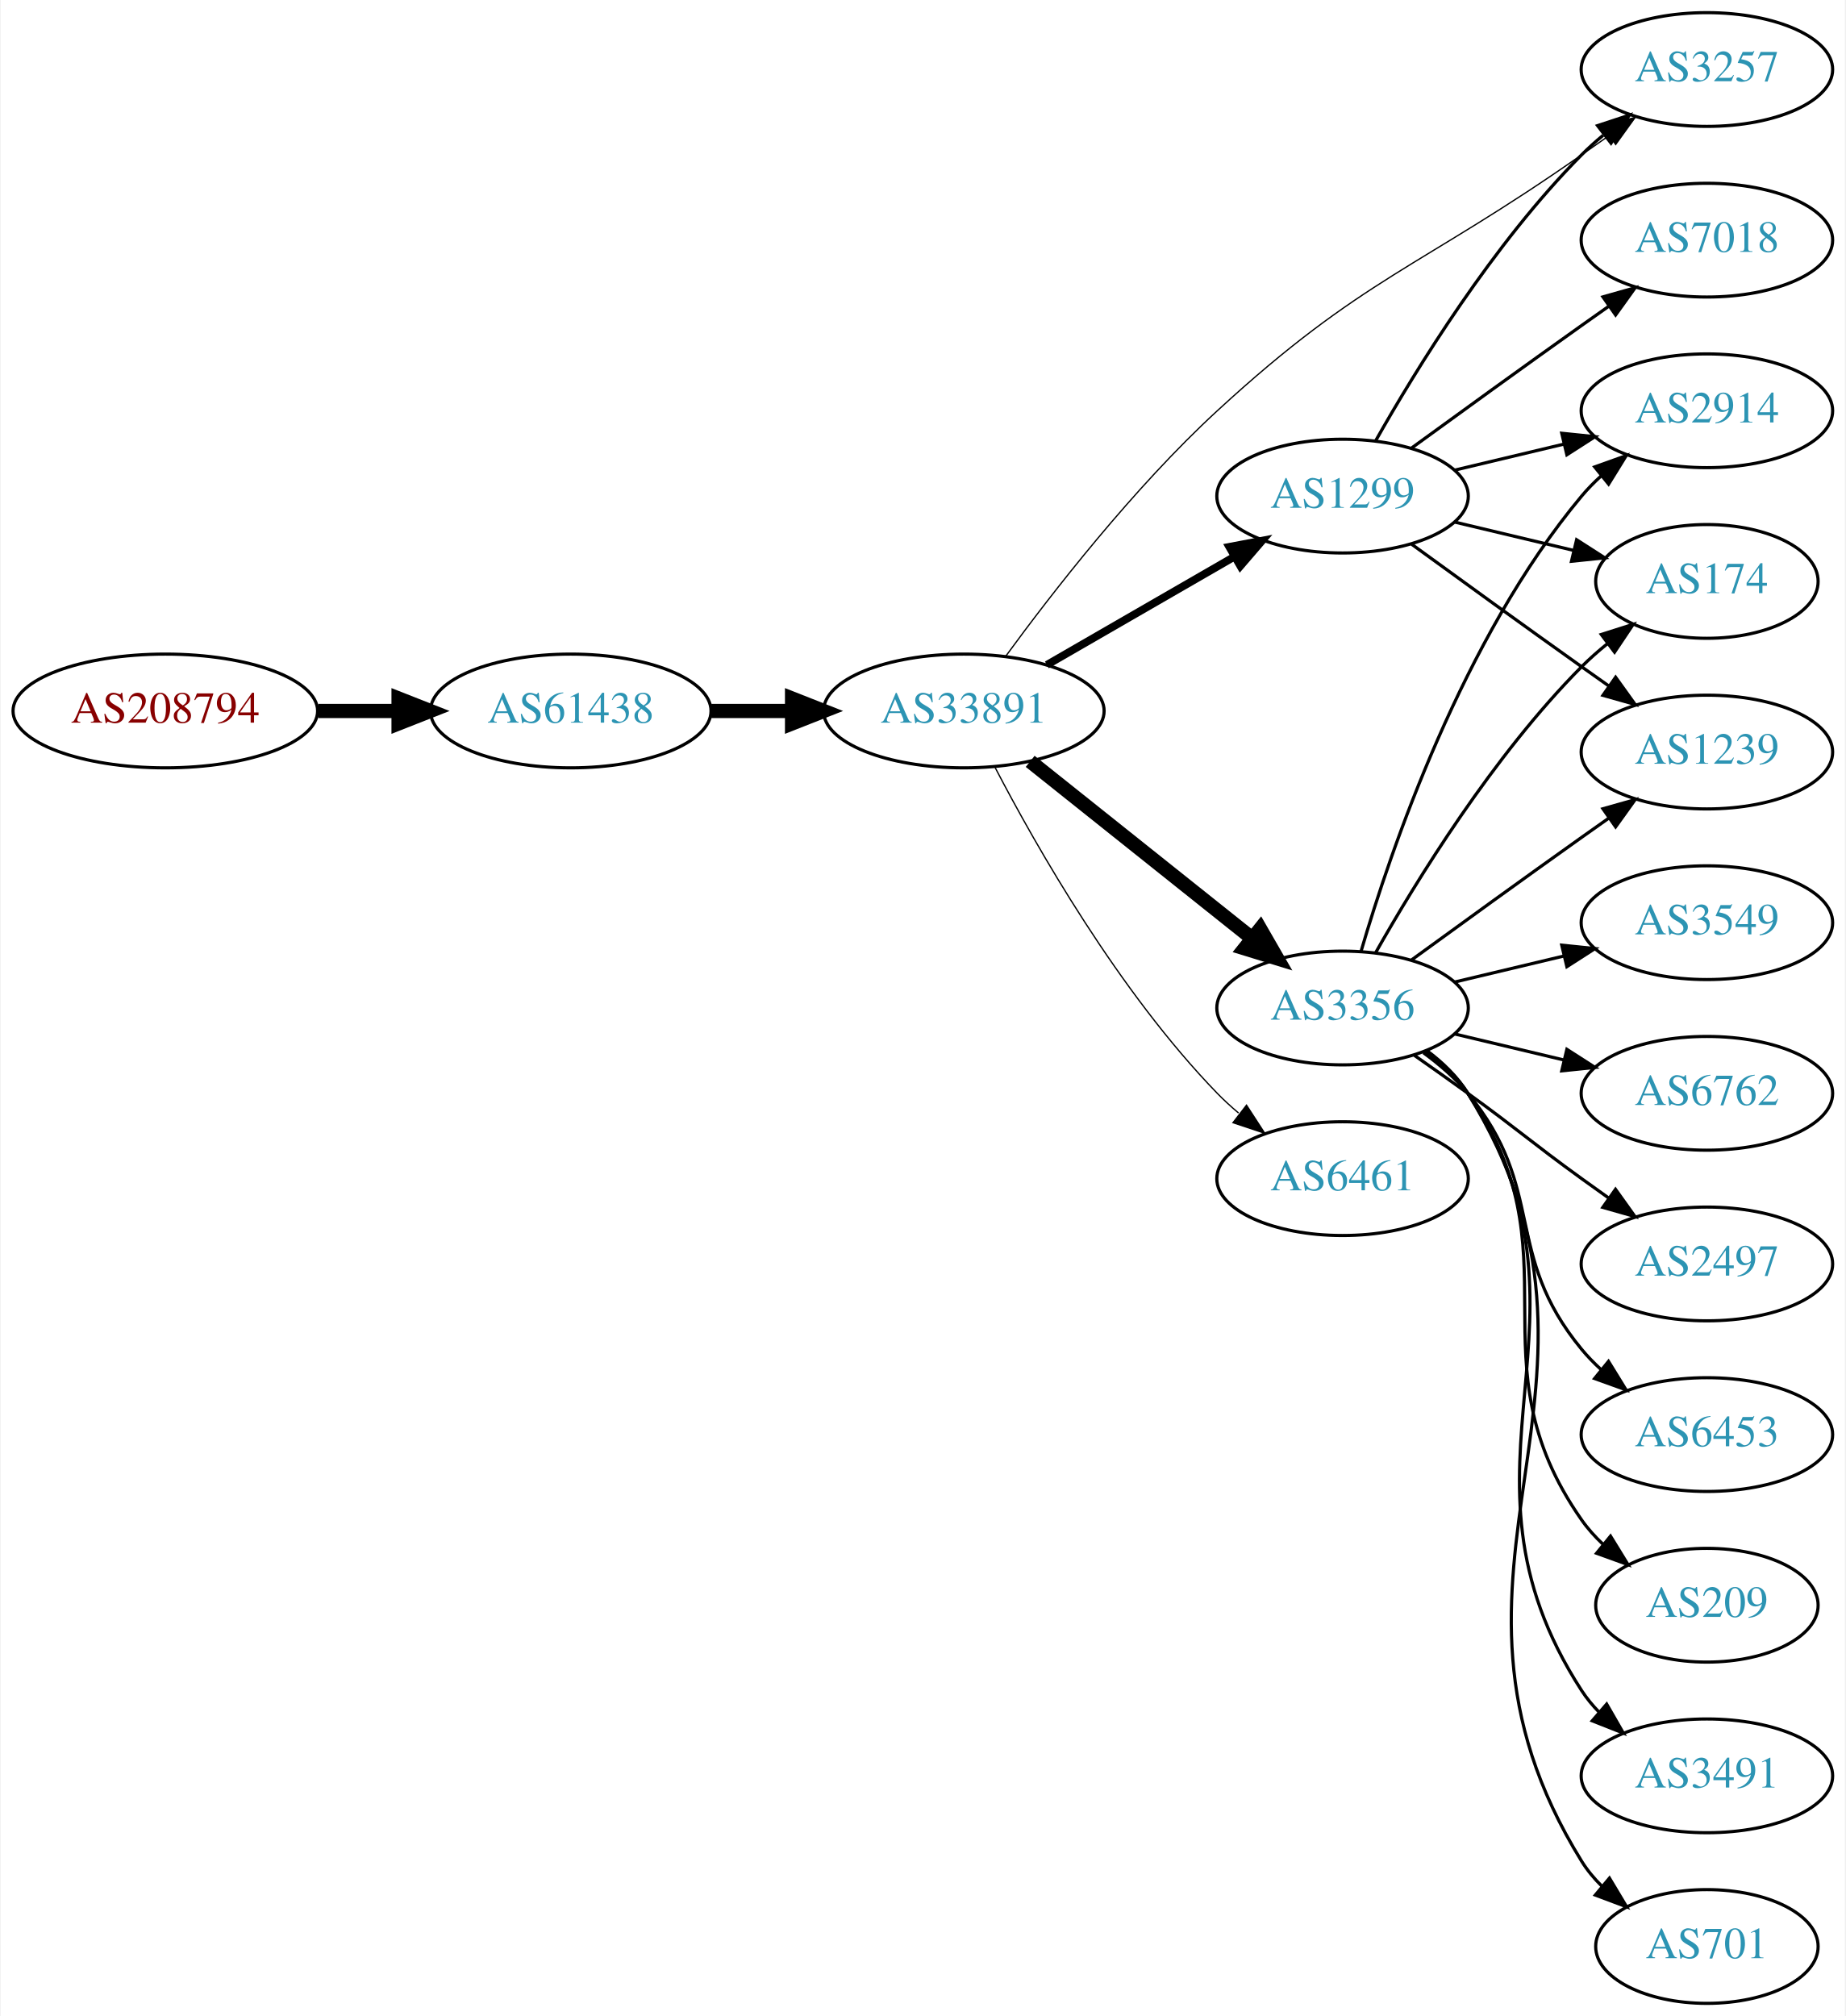
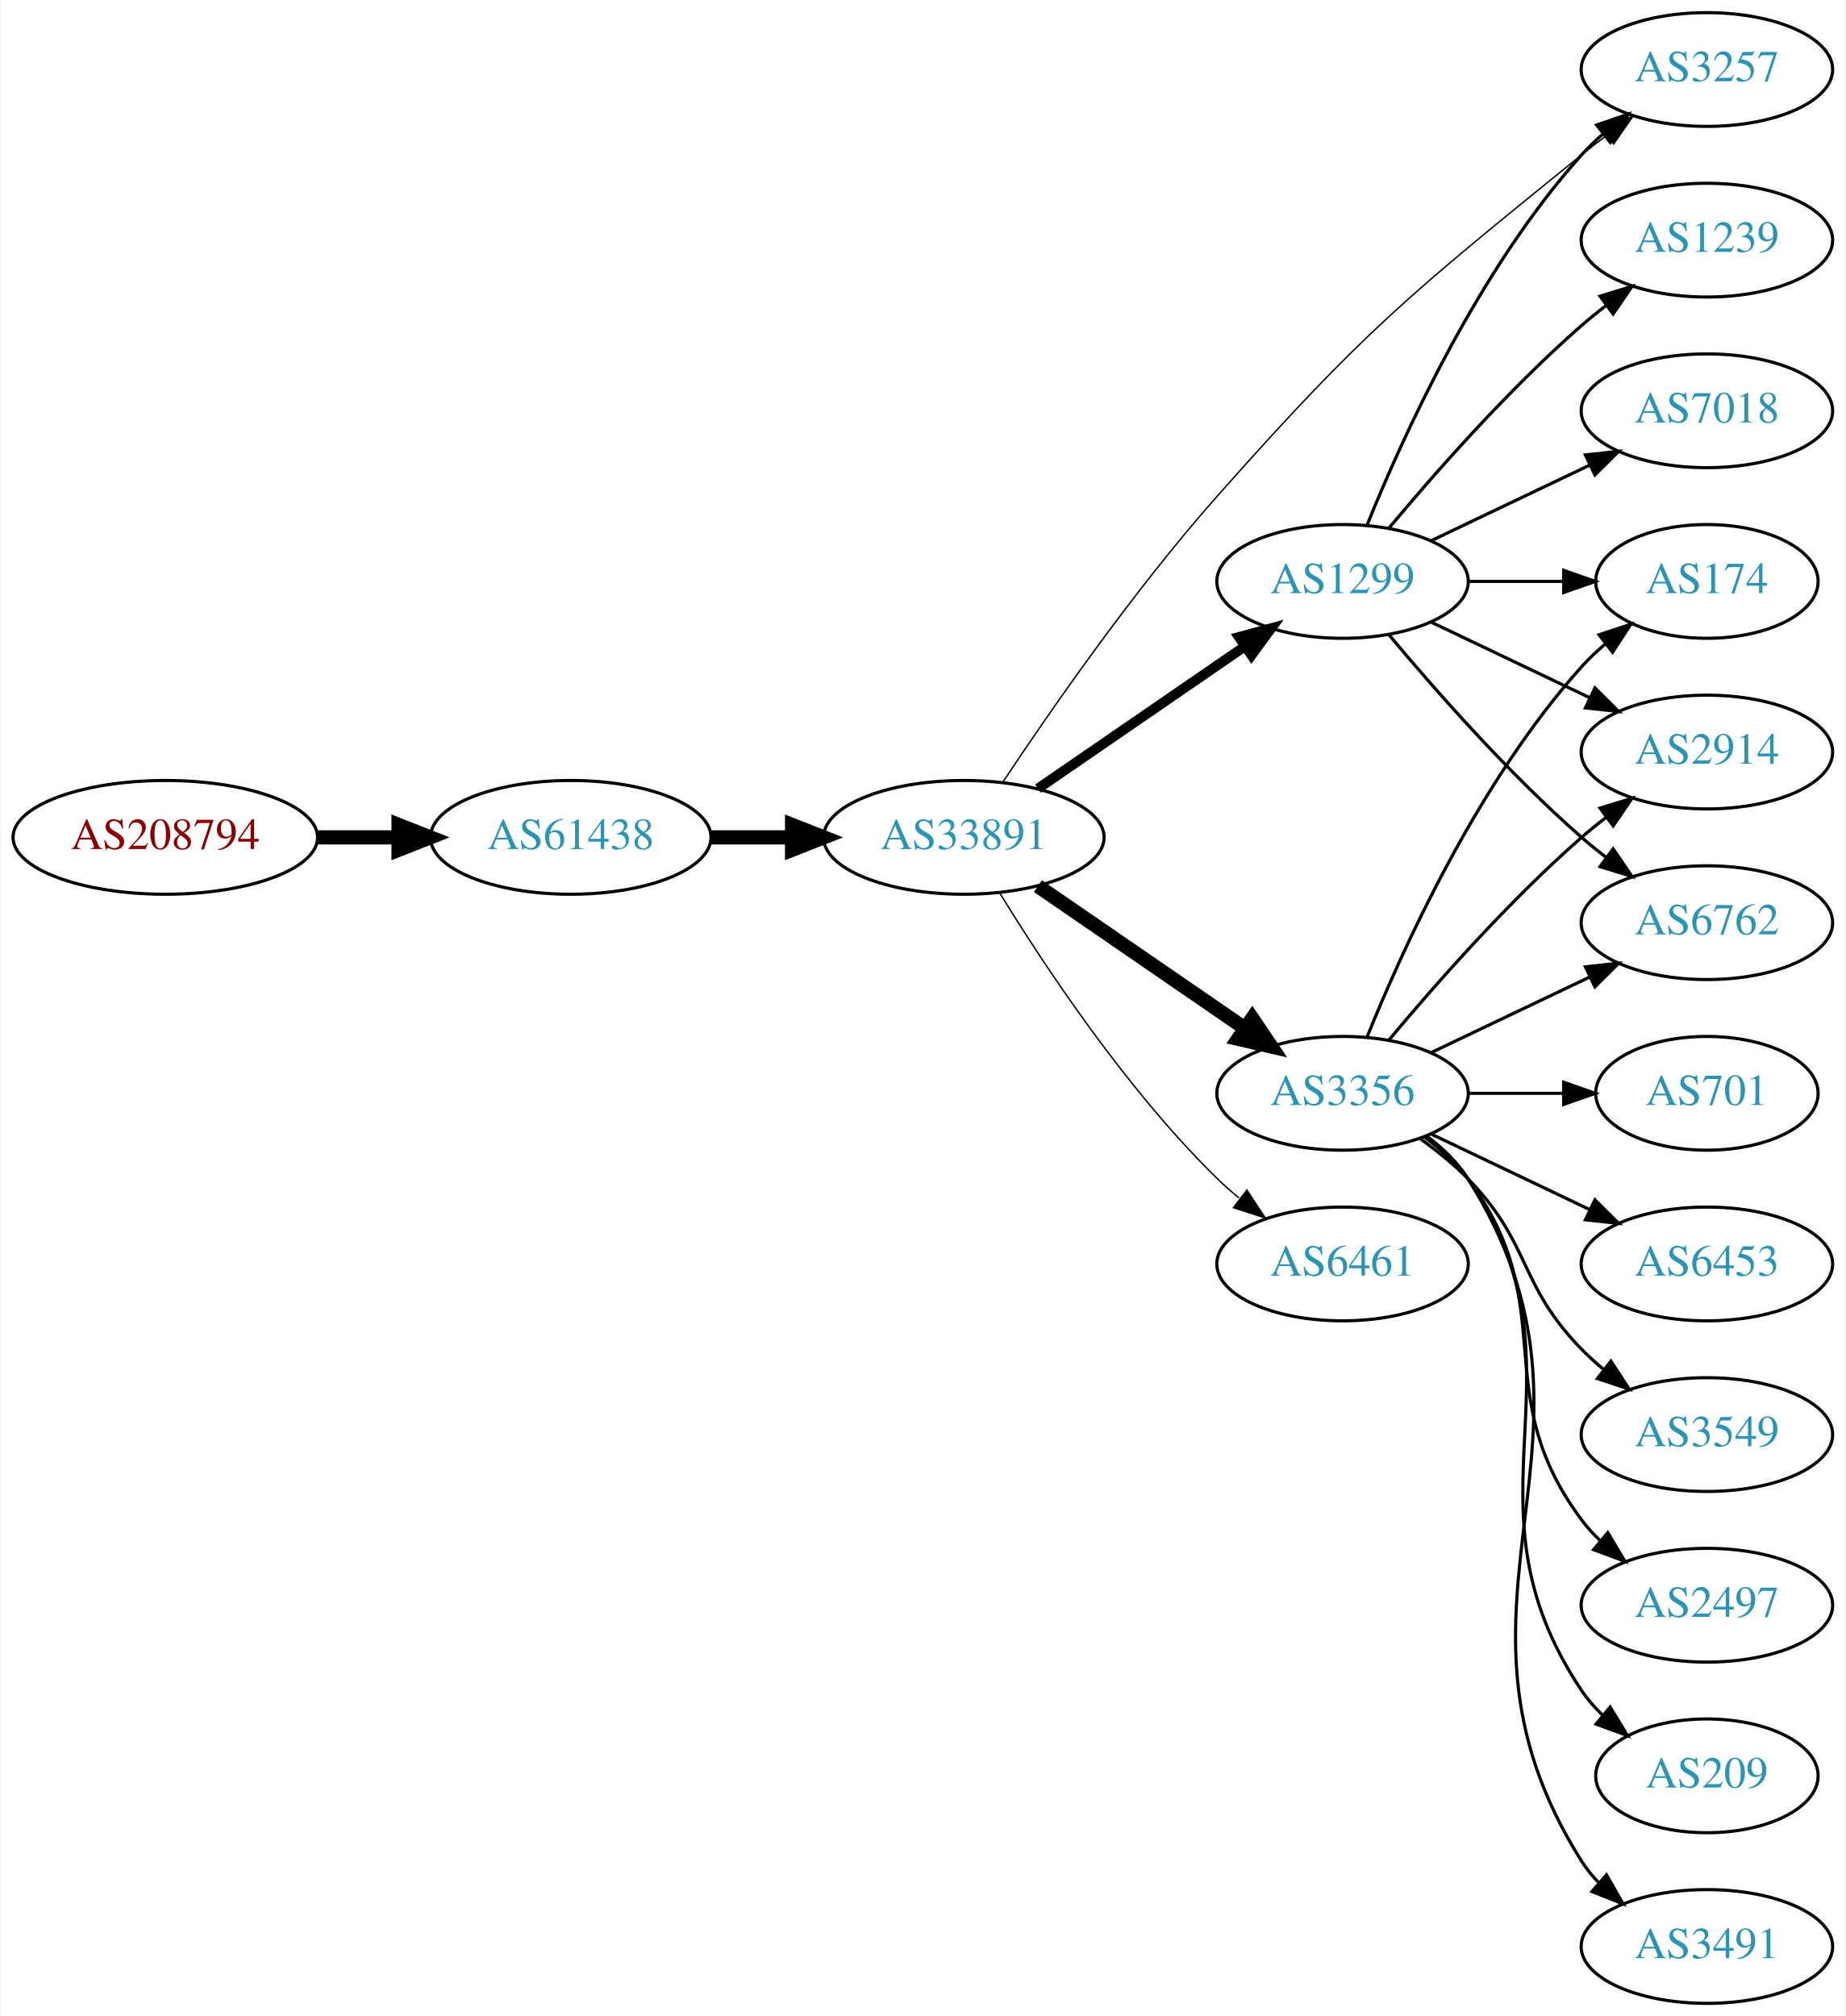
<svg xmlns="http://www.w3.org/2000/svg" xmlns:xlink="http://www.w3.org/1999/xlink" width="584pt" height="638pt" viewBox="0.00 0.00 583.56 638.00">
  <g id="graph0" class="graph" transform="scale(1 1) rotate(0) translate(4 634)">
    <polygon fill="white" stroke="none" points="-4,4 -4,-634 579.562,-634 579.562,4 -4,4" />
    <g id="node1" class="node">
      <g id="a_node1">
        <a xlink:href="/asn/208794" xlink:title="AS208794 ~ Wolfgang Michael Brandstaetter [AT]">
-           <ellipse fill="#ffffff" stroke="black" cx="48.096" cy="-409" rx="48.192" ry="18" />
-           <text text-anchor="middle" x="48.096" y="-405.3" font-family="Times,serif" font-size="14.00" fill="#880000">AS208794</text>
+           <ellipse fill="#ffffff" stroke="black" cx="48.096" cy="-369" rx="48.192" ry="18" />
+           <text text-anchor="middle" x="48.096" y="-365.3" font-family="Times,serif" font-size="14.00" fill="#880000">AS208794</text>
        </a>
      </g>
    </g>
    <g id="node2" class="node">
      <g id="a_node2">
        <a xlink:href="/asn/61438" xlink:title="AS61438 ~ ip-it consult GmbH [AT]">
-           <ellipse fill="#ffffff" stroke="black" cx="176.388" cy="-409" rx="44.393" ry="18" />
-           <text text-anchor="middle" x="176.388" y="-405.3" font-family="Times,serif" font-size="14.00" fill="#2c94b3">AS61438</text>
+           <ellipse fill="#ffffff" stroke="black" cx="176.388" cy="-369" rx="44.393" ry="18" />
+           <text text-anchor="middle" x="176.388" y="-365.3" font-family="Times,serif" font-size="14.00" fill="#2c94b3">AS61438</text>
        </a>
      </g>
    </g>
    <g id="edge1" class="edge">
-       <path fill="none" stroke="black" stroke-width="4.5" d="M96.481,-409C104.742,-409 113.386,-409 121.799,-409" />
-       <polygon fill="black" stroke="black" stroke-width="4.5" points="121.904,-412.938 131.904,-409 121.904,-405.063 121.904,-412.938" />
+       <path fill="none" stroke="black" stroke-width="4.5" d="M96.481,-369C104.742,-369 113.386,-369 121.799,-369" />
+       <polygon fill="black" stroke="black" stroke-width="4.5" points="121.904,-372.938 131.904,-369 121.904,-365.063 121.904,-372.938" />
    </g>
    <g id="node3" class="node">
      <g id="a_node3">
        <a xlink:href="/asn/33891" xlink:title="AS33891 ~ CORE-BACKBONE GMBH GLOBAL NETWORK [DE]">
-           <ellipse fill="#ffffff" stroke="black" cx="300.78" cy="-409" rx="44.393" ry="18" />
-           <text text-anchor="middle" x="300.78" y="-405.3" font-family="Times,serif" font-size="14.00" fill="#2c94b3">AS33891</text>
+           <ellipse fill="#ffffff" stroke="black" cx="300.78" cy="-369" rx="44.393" ry="18" />
+           <text text-anchor="middle" x="300.78" y="-365.3" font-family="Times,serif" font-size="14.00" fill="#2c94b3">AS33891</text>
        </a>
      </g>
    </g>
    <g id="edge2" class="edge">
-       <path fill="none" stroke="black" stroke-width="4.5" d="M220.883,-409C229.089,-409 237.761,-409 246.233,-409" />
-       <polygon fill="black" stroke="black" stroke-width="4.5" points="246.424,-412.938 256.424,-409 246.424,-405.063 246.424,-412.938" />
+       <path fill="none" stroke="black" stroke-width="4.5" d="M220.883,-369C229.089,-369 237.761,-369 246.233,-369" />
+       <polygon fill="black" stroke="black" stroke-width="4.5" points="246.424,-372.938 256.424,-369 246.424,-365.063 246.424,-372.938" />
    </g>
    <g id="node4" class="node">
      <g id="a_node4">
-         <a xlink:href="/asn/1299" xlink:title="AS1299 ~ Telia Carrier [EU]">
-           <ellipse fill="#ffffff" stroke="black" cx="420.622" cy="-477" rx="39.794" ry="18" />
-           <text text-anchor="middle" x="420.622" y="-473.3" font-family="Times,serif" font-size="14.00" fill="#2c94b3">AS1299</text>
+         <a xlink:href="/asn/3356" xlink:title="AS3356 ~ Level 3 Parent, LLC [US]">
+           <ellipse fill="#ffffff" stroke="black" cx="420.622" cy="-288" rx="39.794" ry="18" />
+           <text text-anchor="middle" x="420.622" y="-284.3" font-family="Times,serif" font-size="14.00" fill="#2c94b3">AS3356</text>
        </a>
      </g>
    </g>
    <g id="edge3" class="edge">
-       <path fill="none" stroke="black" stroke-width="2.455" d="M327.06,-423.588C344.379,-433.582 367.53,-446.941 386.346,-457.799" />
-       <polygon fill="black" stroke="black" stroke-width="2.455" points="384.78,-460.935 395.191,-462.902 388.279,-454.872 384.78,-460.935" />
+       <path fill="none" stroke="black" stroke-width="4.5" d="M324.222,-353.574C342.804,-340.802 369.365,-322.545 389.744,-308.537" />
+       <polygon fill="black" stroke="black" stroke-width="4.5" points="392.048,-311.731 398.058,-302.822 387.587,-305.242 392.048,-311.731" />
    </g>
    <g id="node5" class="node">
      <g id="a_node5">
-         <a xlink:href="/asn/3356" xlink:title="AS3356 ~ Level 3 Parent, LLC [US]">
-           <ellipse fill="#ffffff" stroke="black" cx="420.622" cy="-315" rx="39.794" ry="18" />
-           <text text-anchor="middle" x="420.622" y="-311.3" font-family="Times,serif" font-size="14.00" fill="#2c94b3">AS3356</text>
+         <a xlink:href="/asn/1299" xlink:title="AS1299 ~ Telia Carrier [EU]">
+           <ellipse fill="#ffffff" stroke="black" cx="420.622" cy="-450" rx="39.794" ry="18" />
+           <text text-anchor="middle" x="420.622" y="-446.3" font-family="Times,serif" font-size="14.00" fill="#2c94b3">AS1299</text>
        </a>
      </g>
    </g>
    <g id="edge4" class="edge">
-       <path fill="none" stroke="black" stroke-width="4.5" d="M321.77,-393.054C341.102,-377.634 370.553,-354.141 392.095,-336.957" />
-       <polygon fill="black" stroke="black" stroke-width="4.5" points="394.565,-340.024 399.927,-330.71 389.654,-333.868 394.565,-340.024" />
+       <path fill="none" stroke="black" stroke-width="3.15" d="M324.222,-384.426C342.804,-397.198 369.365,-415.455 389.744,-429.463" />
+       <polygon fill="black" stroke="black" stroke-width="3.15" points="387.835,-432.398 398.058,-435.178 391.8,-426.629 387.835,-432.398" />
    </g>
    <g id="node6" class="node">
      <g id="a_node6">
-         <a xlink:href="/asn/6461" xlink:title="AS6461 ~ Zayo Bandwidth [US]">
-           <ellipse fill="#ffffff" stroke="black" cx="420.622" cy="-261" rx="39.794" ry="18" />
-           <text text-anchor="middle" x="420.622" y="-257.3" font-family="Times,serif" font-size="14.00" fill="#2c94b3">AS6461</text>
-         </a>
-       </g>
-     </g>
-     <g id="edge5" class="edge">
-       <path fill="none" stroke="black" stroke-width="0.409" d="M310.689,-391.079C323.725,-366.044 349.857,-320.075 380.976,-288 383.06,-285.852 385.336,-283.767 387.709,-281.771" />
-       <polygon fill="black" stroke="black" stroke-width="0.409" points="390.228,-284.247 396,-275.362 385.948,-278.708 390.228,-284.247" />
-     </g>
-     <g id="node7" class="node">
-       <g id="a_node7">
        <a xlink:href="/asn/3257" xlink:title="AS3257 ~ GTT [DE]">
          <ellipse fill="#ffffff" stroke="black" cx="535.915" cy="-612" rx="39.794" ry="18" />
          <text text-anchor="middle" x="535.915" y="-608.3" font-family="Times,serif" font-size="14.00" fill="#2c94b3">AS3257</text>
        </a>
      </g>
    </g>
+     <g id="edge5" class="edge">
+       <path fill="none" stroke="black" stroke-width="0.45" d="M313.195,-386.588C327.814,-408.61 354.444,-447.077 380.976,-477 427.556,-529.535 441.731,-540.782 496.269,-585 498.812,-587.062 501.504,-589.139 504.236,-591.175" />
+       <polygon fill="black" stroke="black" stroke-width="0.45" points="502.29,-594.087 512.444,-597.109 506.391,-588.414 502.29,-594.087" />
+     </g>
+     <g id="node7" class="node">
+       <g id="a_node7">
+         <a xlink:href="/asn/6461" xlink:title="AS6461 ~ Zayo Bandwidth [US]">
+           <ellipse fill="#ffffff" stroke="black" cx="420.622" cy="-234" rx="39.794" ry="18" />
+           <text text-anchor="middle" x="420.622" y="-230.3" font-family="Times,serif" font-size="14.00" fill="#2c94b3">AS6461</text>
+         </a>
+       </g>
+     </g>
    <g id="edge6" class="edge">
-       <path fill="none" stroke="black" stroke-width="0.409" d="M314.013,-426.297C328.624,-446.288 354.438,-479.565 380.976,-504 427.045,-546.418 444.98,-549.067 496.269,-585 499.103,-586.986 502.055,-589.052 505.009,-591.118" />
-       <polygon fill="black" stroke="black" stroke-width="0.409" points="503.041,-594.012 513.242,-596.873 507.051,-588.275 503.041,-594.012" />
-     </g>
-     <g id="edge11" class="edge">
-       <path fill="none" stroke="black" d="M431.082,-494.49C443.864,-517.096 468.296,-556.886 496.269,-585 498.379,-587.121 500.676,-589.188 503.061,-591.171" />
-       <polygon fill="black" stroke="black" points="501.313,-594.242 511.376,-597.556 505.577,-588.69 501.313,-594.242" />
+       <path fill="none" stroke="black" stroke-width="0.45" d="M312.045,-351.56C325.854,-329.009 352.043,-289.278 380.976,-261 383.116,-258.908 385.433,-256.863 387.833,-254.894" />
+       <polygon fill="black" stroke="black" stroke-width="0.45" points="390.343,-257.382 396.175,-248.536 386.1,-251.815 390.343,-257.382" />
    </g>
    <g id="node8" class="node">
      <g id="a_node8">
-         <a xlink:href="/asn/2914" xlink:title="AS2914 ~ NTT America, Inc. [US]">
-           <ellipse fill="#ffffff" stroke="black" cx="535.915" cy="-504" rx="39.794" ry="18" />
-           <text text-anchor="middle" x="535.915" y="-500.3" font-family="Times,serif" font-size="14.00" fill="#2c94b3">AS2914</text>
-         </a>
-       </g>
-     </g>
-     <g id="edge7" class="edge">
-       <path fill="none" stroke="black" d="M456.229,-485.248C467.101,-487.838 479.255,-490.735 490.698,-493.462" />
-       <polygon fill="black" stroke="black" points="489.981,-496.889 500.52,-495.803 491.604,-490.08 489.981,-496.889" />
-     </g>
-     <g id="node9" class="node">
-       <g id="a_node9">
        <a xlink:href="/asn/174" xlink:title="AS174 ~ Cogent Communications [US]">
          <ellipse fill="#ffffff" stroke="black" cx="535.915" cy="-450" rx="35.194" ry="18" />
          <text text-anchor="middle" x="535.915" y="-446.3" font-family="Times,serif" font-size="14.00" fill="#2c94b3">AS174</text>
        </a>
      </g>
    </g>
+     <g id="edge7" class="edge">
+       <path fill="none" stroke="black" d="M428.37,-305.787C439.421,-333.243 463.474,-386.578 496.269,-423 498.584,-425.572 501.189,-428.03 503.925,-430.343" />
+       <polygon fill="black" stroke="black" points="501.79,-433.117 511.848,-436.448 506.063,-427.572 501.79,-433.117" />
+     </g>
+     <g id="node9" class="node">
+       <g id="a_node9">
+         <a xlink:href="/asn/701" xlink:title="AS701 ~ UUNET [US]">
+           <ellipse fill="#ffffff" stroke="black" cx="535.915" cy="-288" rx="35.194" ry="18" />
+           <text text-anchor="middle" x="535.915" y="-284.3" font-family="Times,serif" font-size="14.00" fill="#2c94b3">AS701</text>
+         </a>
+       </g>
+     </g>
    <g id="edge8" class="edge">
-       <path fill="none" stroke="black" d="M456.229,-468.752C468.024,-465.942 481.329,-462.771 493.596,-459.847" />
-       <polygon fill="black" stroke="black" points="494.685,-463.186 503.601,-457.463 493.062,-456.376 494.685,-463.186" />
+       <path fill="none" stroke="black" d="M460.294,-288C470,-288 480.491,-288 490.453,-288" />
+       <polygon fill="black" stroke="black" points="490.59,-291.5 500.59,-288 490.59,-284.5 490.59,-291.5" />
    </g>
    <g id="node10" class="node">
      <g id="a_node10">
-         <a xlink:href="/asn/1239" xlink:title="AS1239 ~ Sprint [US]">
+         <a xlink:href="/asn/2914" xlink:title="AS2914 ~ NTT America, Inc. [US]">
          <ellipse fill="#ffffff" stroke="black" cx="535.915" cy="-396" rx="39.794" ry="18" />
-           <text text-anchor="middle" x="535.915" y="-392.3" font-family="Times,serif" font-size="14.00" fill="#2c94b3">AS1239</text>
+           <text text-anchor="middle" x="535.915" y="-392.3" font-family="Times,serif" font-size="14.00" fill="#2c94b3">AS2914</text>
        </a>
      </g>
    </g>
    <g id="edge9" class="edge">
-       <path fill="none" stroke="black" d="M442.471,-461.778C457.404,-450.909 478.018,-435.975 496.269,-423 499.089,-420.995 502.032,-418.915 504.98,-416.841" />
-       <polygon fill="black" stroke="black" points="507.026,-419.681 513.205,-411.074 503.008,-413.95 507.026,-419.681" />
+       <path fill="none" stroke="black" d="M435.252,-304.817C449.535,-321.929 473.081,-348.745 496.269,-369 498.734,-371.154 501.373,-373.294 504.07,-375.372" />
+       <polygon fill="black" stroke="black" points="502.095,-378.264 512.225,-381.37 506.244,-372.625 502.095,-378.264" />
    </g>
    <g id="node11" class="node">
      <g id="a_node11">
-         <a xlink:href="/asn/7018" xlink:title="AS7018 ~ AT&amp;T Services, Inc. [US]">
-           <ellipse fill="#ffffff" stroke="black" cx="535.915" cy="-558" rx="39.794" ry="18" />
-           <text text-anchor="middle" x="535.915" y="-554.3" font-family="Times,serif" font-size="14.00" fill="#2c94b3">AS7018</text>
+         <a xlink:href="/asn/6762" xlink:title="AS6762 ~ TELECOM ITALIA SPARKLE S.p.A. [IT]">
+           <ellipse fill="#ffffff" stroke="black" cx="535.915" cy="-342" rx="39.794" ry="18" />
+           <text text-anchor="middle" x="535.915" y="-338.3" font-family="Times,serif" font-size="14.00" fill="#2c94b3">AS6762</text>
        </a>
      </g>
    </g>
    <g id="edge10" class="edge">
-       <path fill="none" stroke="black" d="M442.471,-492.222C457.404,-503.091 478.018,-518.025 496.269,-531 499.089,-533.005 502.032,-535.085 504.98,-537.159" />
-       <polygon fill="black" stroke="black" points="503.008,-540.05 513.205,-542.926 507.026,-534.319 503.008,-540.05" />
-     </g>
-     <g id="edge21" class="edge">
-       <path fill="none" stroke="black" d="M426.496,-333.002C435.81,-364.844 458.627,-431.981 496.269,-477 498.139,-479.237 500.237,-481.374 502.464,-483.396" />
-       <polygon fill="black" stroke="black" points="500.407,-486.234 510.383,-489.804 504.81,-480.793 500.407,-486.234" />
-     </g>
-     <g id="edge17" class="edge">
-       <path fill="none" stroke="black" d="M431.082,-332.49C443.864,-355.096 468.296,-394.886 496.269,-423 498.769,-425.513 501.53,-427.949 504.391,-430.261" />
-       <polygon fill="black" stroke="black" points="502.489,-433.21 512.588,-436.413 506.691,-427.611 502.489,-433.21" />
-     </g>
-     <g id="edge16" class="edge">
-       <path fill="none" stroke="black" d="M442.471,-330.222C457.404,-341.091 478.018,-356.025 496.269,-369 499.089,-371.005 502.032,-373.085 504.98,-375.159" />
-       <polygon fill="black" stroke="black" points="503.008,-378.05 513.205,-380.926 507.026,-372.319 503.008,-378.05" />
+       <path fill="none" stroke="black" d="M448.759,-300.934C463.753,-308.081 482.574,-317.052 498.797,-324.785" />
+       <polygon fill="black" stroke="black" points="497.467,-328.028 508,-329.171 500.479,-321.709 497.467,-328.028" />
    </g>
    <g id="node12" class="node">
      <g id="a_node12">
-         <a xlink:href="/asn/6762" xlink:title="AS6762 ~ TELECOM ITALIA SPARKLE S.p.A. [IT]">
-           <ellipse fill="#ffffff" stroke="black" cx="535.915" cy="-288" rx="39.794" ry="18" />
-           <text text-anchor="middle" x="535.915" y="-284.3" font-family="Times,serif" font-size="14.00" fill="#2c94b3">AS6762</text>
-         </a>
-       </g>
-     </g>
-     <g id="edge12" class="edge">
-       <path fill="none" stroke="black" d="M456.229,-306.752C467.101,-304.162 479.255,-301.265 490.698,-298.538" />
-       <polygon fill="black" stroke="black" points="491.604,-301.92 500.52,-296.197 489.981,-295.111 491.604,-301.92" />
+         <a xlink:href="/asn/6453" xlink:title="AS6453 ~ TATA COMMUNICATIONS (AMERICA) INC [US]">
+           <ellipse fill="#ffffff" stroke="black" cx="535.915" cy="-234" rx="39.794" ry="18" />
+           <text text-anchor="middle" x="535.915" y="-230.3" font-family="Times,serif" font-size="14.00" fill="#2c94b3">AS6453</text>
+         </a>
+       </g>
+     </g>
+     <g id="edge11" class="edge">
+       <path fill="none" stroke="black" d="M448.759,-275.066C463.753,-267.919 482.574,-258.948 498.797,-251.215" />
+       <polygon fill="black" stroke="black" points="500.479,-254.291 508,-246.829 497.467,-247.972 500.479,-254.291" />
    </g>
    <g id="node13" class="node">
      <g id="a_node13">
-         <a xlink:href="/asn/2497" xlink:title="AS2497 ~ Internet Initiative Japan Inc. [JP]">
-           <ellipse fill="#ffffff" stroke="black" cx="535.915" cy="-234" rx="39.794" ry="18" />
-           <text text-anchor="middle" x="535.915" y="-230.3" font-family="Times,serif" font-size="14.00" fill="#2c94b3">AS2497</text>
-         </a>
-       </g>
-     </g>
-     <g id="edge13" class="edge">
-       <path fill="none" stroke="black" d="M443.379,-299.991C448.914,-296.121 454.833,-291.936 460.269,-288 476.469,-276.271 480.069,-272.729 496.269,-261 499.072,-258.971 502.003,-256.875 504.944,-254.79" />
-       <polygon fill="black" stroke="black" points="506.995,-257.627 513.158,-249.009 502.966,-251.903 506.995,-257.627" />
+         <a xlink:href="/asn/3549" xlink:title="AS3549 ~ Level 3 Parent, LLC [US]">
+           <ellipse fill="#ffffff" stroke="black" cx="535.915" cy="-180" rx="39.794" ry="18" />
+           <text text-anchor="middle" x="535.915" y="-176.3" font-family="Times,serif" font-size="14.00" fill="#2c94b3">AS3549</text>
+         </a>
+       </g>
+     </g>
+     <g id="edge12" class="edge">
+       <path fill="none" stroke="black" d="M445.216,-273.611C450.472,-269.852 455.804,-265.563 460.269,-261 480.441,-240.383 476.096,-227.617 496.269,-207 498.362,-204.861 500.645,-202.782 503.022,-200.79" />
+       <polygon fill="black" stroke="black" points="505.54,-203.268 511.321,-194.389 501.265,-197.725 505.54,-203.268" />
    </g>
    <g id="node14" class="node">
      <g id="a_node14">
-         <a xlink:href="/asn/6453" xlink:title="AS6453 ~ TATA COMMUNICATIONS (AMERICA) INC [US]">
-           <ellipse fill="#ffffff" stroke="black" cx="535.915" cy="-180" rx="39.794" ry="18" />
-           <text text-anchor="middle" x="535.915" y="-176.3" font-family="Times,serif" font-size="14.00" fill="#2c94b3">AS6453</text>
-         </a>
-       </g>
-     </g>
-     <g id="edge14" class="edge">
-       <path fill="none" stroke="black" d="M446.203,-300.844C451.297,-297.128 456.311,-292.799 460.269,-288 485.333,-257.606 471.204,-237.394 496.269,-207 498.124,-204.75 500.211,-202.604 502.43,-200.576" />
-       <polygon fill="black" stroke="black" points="504.778,-203.177 510.334,-194.156 500.365,-197.744 504.778,-203.177" />
+         <a xlink:href="/asn/2497" xlink:title="AS2497 ~ Internet Initiative Japan Inc. [JP]">
+           <ellipse fill="#ffffff" stroke="black" cx="535.915" cy="-126" rx="39.794" ry="18" />
+           <text text-anchor="middle" x="535.915" y="-122.3" font-family="Times,serif" font-size="14.00" fill="#2c94b3">AS2497</text>
+         </a>
+       </g>
+     </g>
+     <g id="edge13" class="edge">
+       <path fill="none" stroke="black" d="M446.553,-274.118C451.629,-270.389 456.547,-265.984 460.269,-261 490.54,-220.458 465.997,-193.542 496.269,-153 498.013,-150.664 500.021,-148.455 502.184,-146.383" />
+       <polygon fill="black" stroke="black" points="504.543,-148.973 509.984,-139.882 500.062,-143.595 504.543,-148.973" />
    </g>
    <g id="node15" class="node">
      <g id="a_node15">
        <a xlink:href="/asn/209" xlink:title="AS209 ~ CenturyLink Communications, LLC [US]">
-           <ellipse fill="#ffffff" stroke="black" cx="535.915" cy="-126" rx="35.194" ry="18" />
-           <text text-anchor="middle" x="535.915" y="-122.3" font-family="Times,serif" font-size="14.00" fill="#2c94b3">AS209</text>
-         </a>
-       </g>
-     </g>
-     <g id="edge15" class="edge">
-       <path fill="none" stroke="black" d="M446.782,-301.284C451.846,-297.545 456.701,-293.096 460.269,-288 495.882,-237.131 460.655,-203.869 496.269,-153 498.193,-150.251 500.493,-147.69 502.997,-145.327" />
-       <polygon fill="black" stroke="black" points="505.414,-147.873 510.959,-138.844 500.994,-142.445 505.414,-147.873" />
+           <ellipse fill="#ffffff" stroke="black" cx="535.915" cy="-72" rx="35.194" ry="18" />
+           <text text-anchor="middle" x="535.915" y="-68.3" font-family="Times,serif" font-size="14.00" fill="#2c94b3">AS209</text>
+         </a>
+       </g>
+     </g>
+     <g id="edge14" class="edge">
+       <path fill="none" stroke="black" d="M446.941,-274.393C451.997,-270.649 456.809,-266.169 460.269,-261 501.293,-199.706 455.244,-160.294 496.269,-99 498.135,-96.211 500.395,-93.623 502.875,-91.243" />
+       <polygon fill="black" stroke="black" points="505.293,-93.786 510.798,-84.734 500.849,-88.378 505.293,-93.786" />
    </g>
    <g id="node16" class="node">
      <g id="a_node16">
        <a xlink:href="/asn/3491" xlink:title="AS3491 ~ PCCW Global, Inc. [US]">
-           <ellipse fill="#ffffff" stroke="black" cx="535.915" cy="-72" rx="39.794" ry="18" />
-           <text text-anchor="middle" x="535.915" y="-68.3" font-family="Times,serif" font-size="14.00" fill="#2c94b3">AS3491</text>
-         </a>
-       </g>
+           <ellipse fill="#ffffff" stroke="black" cx="535.915" cy="-18" rx="39.794" ry="18" />
+           <text text-anchor="middle" x="535.915" y="-14.3" font-family="Times,serif" font-size="14.00" fill="#2c94b3">AS3491</text>
+         </a>
+       </g>
+     </g>
+     <g id="edge15" class="edge">
+       <path fill="none" stroke="black" d="M447.148,-274.528C452.193,-270.777 456.948,-266.26 460.269,-261 512.219,-178.7 444.319,-127.3 496.269,-45 497.825,-42.534 499.697,-40.232 501.766,-38.095" />
+       <polygon fill="black" stroke="black" points="504.136,-40.673 509.389,-31.473 499.545,-35.389 504.136,-40.673" />
+     </g>
+     <g id="edge21" class="edge">
+       <path fill="none" stroke="black" d="M428.37,-467.787C439.421,-495.243 463.474,-548.578 496.269,-585 498.271,-587.224 500.49,-589.363 502.822,-591.397" />
+       <polygon fill="black" stroke="black" points="501.021,-594.433 511.041,-597.873 505.353,-588.935 501.021,-594.433" />
+     </g>
+     <g id="edge19" class="edge">
+       <path fill="none" stroke="black" d="M460.294,-450C470,-450 480.491,-450 490.453,-450" />
+       <polygon fill="black" stroke="black" points="490.59,-453.5 500.59,-450 490.59,-446.5 490.59,-453.5" />
+     </g>
+     <g id="edge20" class="edge">
+       <path fill="none" stroke="black" d="M448.759,-437.066C463.753,-429.919 482.574,-420.948 498.797,-413.215" />
+       <polygon fill="black" stroke="black" points="500.479,-416.291 508,-408.829 497.467,-409.972 500.479,-416.291" />
    </g>
    <g id="edge18" class="edge">
-       <path fill="none" stroke="black" d="M447.059,-301.47C452.108,-297.722 456.888,-293.221 460.269,-288 506.744,-216.222 449.794,-170.778 496.269,-99 497.853,-96.552 499.746,-94.263 501.829,-92.136" />
-       <polygon fill="black" stroke="black" points="504.198,-94.715 509.479,-85.53 499.623,-89.416 504.198,-94.715" />
+       <path fill="none" stroke="black" d="M435.252,-433.183C449.535,-416.071 473.081,-389.255 496.269,-369 498.734,-366.846 501.373,-364.706 504.07,-362.628" />
+       <polygon fill="black" stroke="black" points="506.244,-365.375 512.225,-356.63 502.095,-359.736 506.244,-365.375" />
    </g>
    <g id="node17" class="node">
      <g id="a_node17">
-         <a xlink:href="/asn/701" xlink:title="AS701 ~ UUNET [US]">
-           <ellipse fill="#ffffff" stroke="black" cx="535.915" cy="-18" rx="35.194" ry="18" />
-           <text text-anchor="middle" x="535.915" y="-14.3" font-family="Times,serif" font-size="14.00" fill="#2c94b3">AS701</text>
-         </a>
-       </g>
-     </g>
-     <g id="edge19" class="edge">
-       <path fill="none" stroke="black" d="M447.219,-301.572C452.26,-297.819 456.996,-293.29 460.269,-288 517.71,-195.153 438.828,-137.847 496.269,-45 498.034,-42.146 500.226,-39.514 502.661,-37.106" />
-       <polygon fill="black" stroke="black" points="505.079,-39.646 510.518,-30.554 500.596,-34.27 505.079,-39.646" />
+         <a xlink:href="/asn/1239" xlink:title="AS1239 ~ Sprint [US]">
+           <ellipse fill="#ffffff" stroke="black" cx="535.915" cy="-558" rx="39.794" ry="18" />
+           <text text-anchor="middle" x="535.915" y="-554.3" font-family="Times,serif" font-size="14.00" fill="#2c94b3">AS1239</text>
+         </a>
+       </g>
+     </g>
+     <g id="edge16" class="edge">
+       <path fill="none" stroke="black" d="M435.252,-466.817C449.535,-483.929 473.081,-510.745 496.269,-531 498.734,-533.154 501.373,-535.294 504.07,-537.372" />
+       <polygon fill="black" stroke="black" points="502.095,-540.264 512.225,-543.37 506.244,-534.625 502.095,-540.264" />
    </g>
    <g id="node18" class="node">
      <g id="a_node18">
-         <a xlink:href="/asn/3549" xlink:title="AS3549 ~ Level 3 Parent, LLC [US]">
-           <ellipse fill="#ffffff" stroke="black" cx="535.915" cy="-342" rx="39.794" ry="18" />
-           <text text-anchor="middle" x="535.915" y="-338.3" font-family="Times,serif" font-size="14.00" fill="#2c94b3">AS3549</text>
-         </a>
-       </g>
-     </g>
-     <g id="edge20" class="edge">
-       <path fill="none" stroke="black" d="M456.229,-323.248C467.101,-325.838 479.255,-328.735 490.698,-331.462" />
-       <polygon fill="black" stroke="black" points="489.981,-334.889 500.52,-333.803 491.604,-328.08 489.981,-334.889" />
+         <a xlink:href="/asn/7018" xlink:title="AS7018 ~ AT&amp;T Services, Inc. [US]">
+           <ellipse fill="#ffffff" stroke="black" cx="535.915" cy="-504" rx="39.794" ry="18" />
+           <text text-anchor="middle" x="535.915" y="-500.3" font-family="Times,serif" font-size="14.00" fill="#2c94b3">AS7018</text>
+         </a>
+       </g>
+     </g>
+     <g id="edge17" class="edge">
+       <path fill="none" stroke="black" d="M448.759,-462.934C463.753,-470.081 482.574,-479.052 498.797,-486.785" />
+       <polygon fill="black" stroke="black" points="497.467,-490.028 508,-491.171 500.479,-483.709 497.467,-490.028" />
    </g>
  </g>
</svg>
